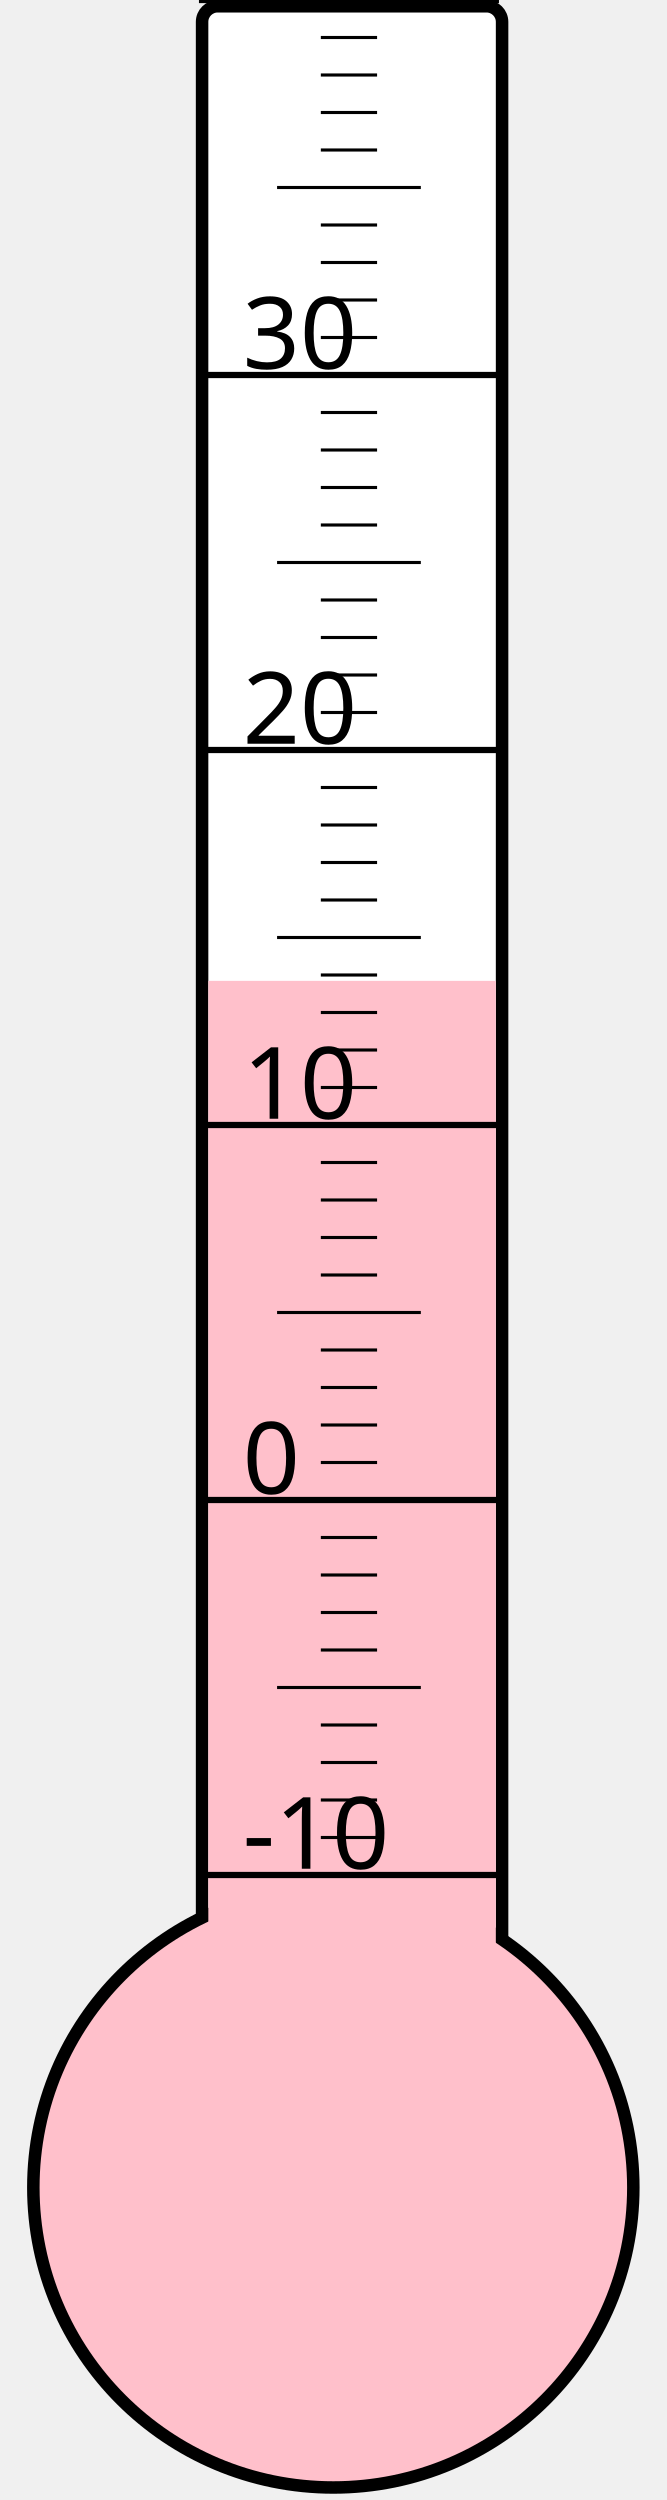
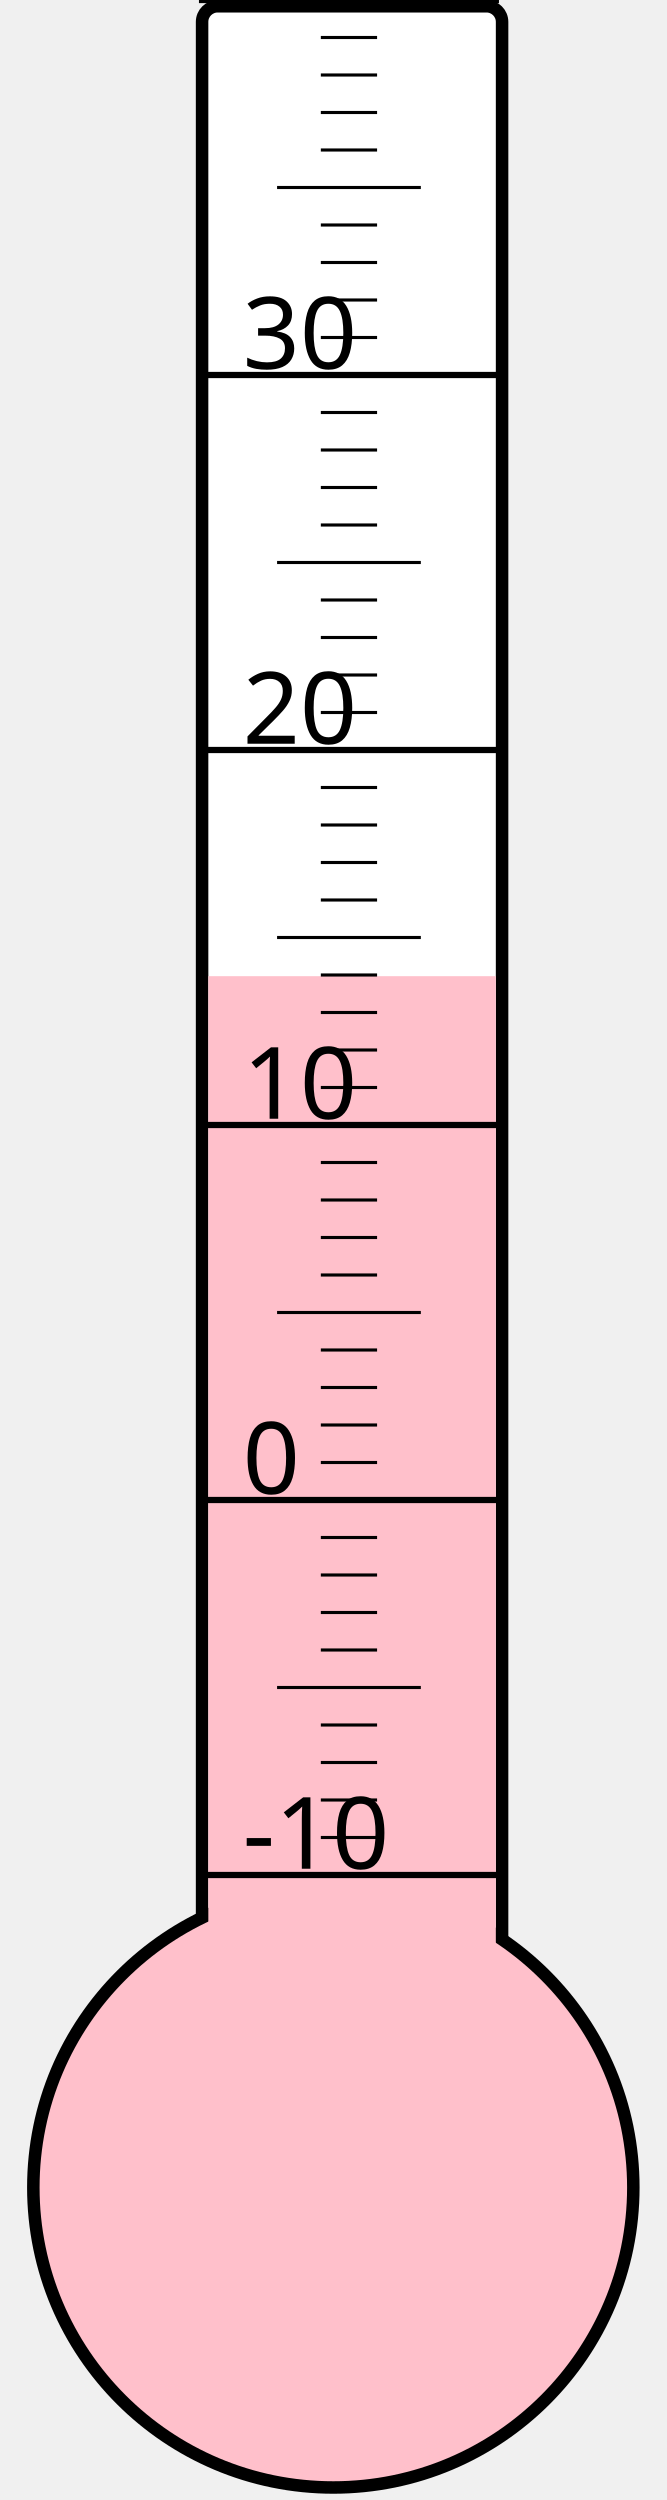
<svg xmlns="http://www.w3.org/2000/svg" width="40px" height="150px" viewBox="0 0 200 800">
  <rect width="200" height="800" x="0" y="0" style="fill: #ffffeb; fill-opacity: 0;" />
  <rect width="96" height="680" x="58" y="2" rx="5" ry="5" style="fill: white; fill-opacity: 1; stroke: black; stroke-width: 4;" />
  <circle cx="100" cy="700" r="96" style="fill: pink; stroke: black; stroke-width: 4;" />
-   <rect width="92" height="386.125" x="60" y="313.875" style="fill: pink; fill-opacity: 1; stroke-width: 0;" />
+   <rect width="92" height="387.625" x="60" y="312.375" style="fill: pink; fill-opacity: 1; stroke-width: 0;" />
  <text x="71" y="598" style="font-family: sans-serif; font-size: 24pt;">-10</text>
  <text x="71" y="478" style="font-family: sans-serif; font-size: 24pt;">0</text>
  <text x="71" y="358" style="font-family: sans-serif; font-size: 24pt;">10</text>
  <text x="71" y="238" style="font-family: sans-serif; font-size: 24pt;">20</text>
  <text x="71" y="118" style="font-family: sans-serif; font-size: 24pt;">30</text>
  <g style="stroke: black;">
    <line x1="57" y1="600" x2="153" y2="600" style="stroke-width: 2;" />
    <line x1="96" y1="588" x2="114" y2="588" style="stroke-width: 1;" />
    <line x1="96" y1="576" x2="114" y2="576" style="stroke-width: 1;" />
    <line x1="96" y1="564" x2="114" y2="564" style="stroke-width: 1;" />
    <line x1="96" y1="552" x2="114" y2="552" style="stroke-width: 1;" />
    <line x1="82" y1="540" x2="128" y2="540" style="stroke-width: 1;" />
    <line x1="96" y1="528" x2="114" y2="528" style="stroke-width: 1;" />
    <line x1="96" y1="516" x2="114" y2="516" style="stroke-width: 1;" />
    <line x1="96" y1="504" x2="114" y2="504" style="stroke-width: 1;" />
    <line x1="96" y1="492" x2="114" y2="492" style="stroke-width: 1;" />
    <line x1="57" y1="480" x2="153" y2="480" style="stroke-width: 2;" />
    <line x1="96" y1="468" x2="114" y2="468" style="stroke-width: 1;" />
    <line x1="96" y1="456" x2="114" y2="456" style="stroke-width: 1;" />
    <line x1="96" y1="444" x2="114" y2="444" style="stroke-width: 1;" />
    <line x1="96" y1="432" x2="114" y2="432" style="stroke-width: 1;" />
    <line x1="82" y1="420" x2="128" y2="420" style="stroke-width: 1;" />
    <line x1="96" y1="408" x2="114" y2="408" style="stroke-width: 1;" />
    <line x1="96" y1="396" x2="114" y2="396" style="stroke-width: 1;" />
    <line x1="96" y1="384" x2="114" y2="384" style="stroke-width: 1;" />
    <line x1="96" y1="372" x2="114" y2="372" style="stroke-width: 1;" />
    <line x1="57" y1="360" x2="153" y2="360" style="stroke-width: 2;" />
    <line x1="96" y1="348" x2="114" y2="348" style="stroke-width: 1;" />
    <line x1="96" y1="336" x2="114" y2="336" style="stroke-width: 1;" />
    <line x1="96" y1="324" x2="114" y2="324" style="stroke-width: 1;" />
    <line x1="96" y1="312" x2="114" y2="312" style="stroke-width: 1;" />
    <line x1="82" y1="300" x2="128" y2="300" style="stroke-width: 1;" />
    <line x1="96" y1="288" x2="114" y2="288" style="stroke-width: 1;" />
    <line x1="96" y1="276" x2="114" y2="276" style="stroke-width: 1;" />
    <line x1="96" y1="264" x2="114" y2="264" style="stroke-width: 1;" />
    <line x1="96" y1="252" x2="114" y2="252" style="stroke-width: 1;" />
    <line x1="57" y1="240" x2="153" y2="240" style="stroke-width: 2;" />
    <line x1="96" y1="228" x2="114" y2="228" style="stroke-width: 1;" />
    <line x1="96" y1="216" x2="114" y2="216" style="stroke-width: 1;" />
    <line x1="96" y1="204" x2="114" y2="204" style="stroke-width: 1;" />
    <line x1="96" y1="192" x2="114" y2="192" style="stroke-width: 1;" />
    <line x1="82" y1="180" x2="128" y2="180" style="stroke-width: 1;" />
    <line x1="96" y1="168" x2="114" y2="168" style="stroke-width: 1;" />
    <line x1="96" y1="156" x2="114" y2="156" style="stroke-width: 1;" />
    <line x1="96" y1="144" x2="114" y2="144" style="stroke-width: 1;" />
    <line x1="96" y1="132" x2="114" y2="132" style="stroke-width: 1;" />
    <line x1="57" y1="120" x2="153" y2="120" style="stroke-width: 2;" />
    <line x1="96" y1="108" x2="114" y2="108" style="stroke-width: 1;" />
    <line x1="96" y1="96" x2="114" y2="96" style="stroke-width: 1;" />
    <line x1="96" y1="84" x2="114" y2="84" style="stroke-width: 1;" />
    <line x1="96" y1="72" x2="114" y2="72" style="stroke-width: 1;" />
    <line x1="82" y1="60" x2="128" y2="60" style="stroke-width: 1;" />
    <line x1="96" y1="48" x2="114" y2="48" style="stroke-width: 1;" />
    <line x1="96" y1="36" x2="114" y2="36" style="stroke-width: 1;" />
    <line x1="96" y1="24" x2="114" y2="24" style="stroke-width: 1;" />
    <line x1="96" y1="12" x2="114" y2="12" style="stroke-width: 1;" />
    <line x1="57" y1="0" x2="153" y2="0" style="stroke-width: 2;" />
  </g>
</svg>
